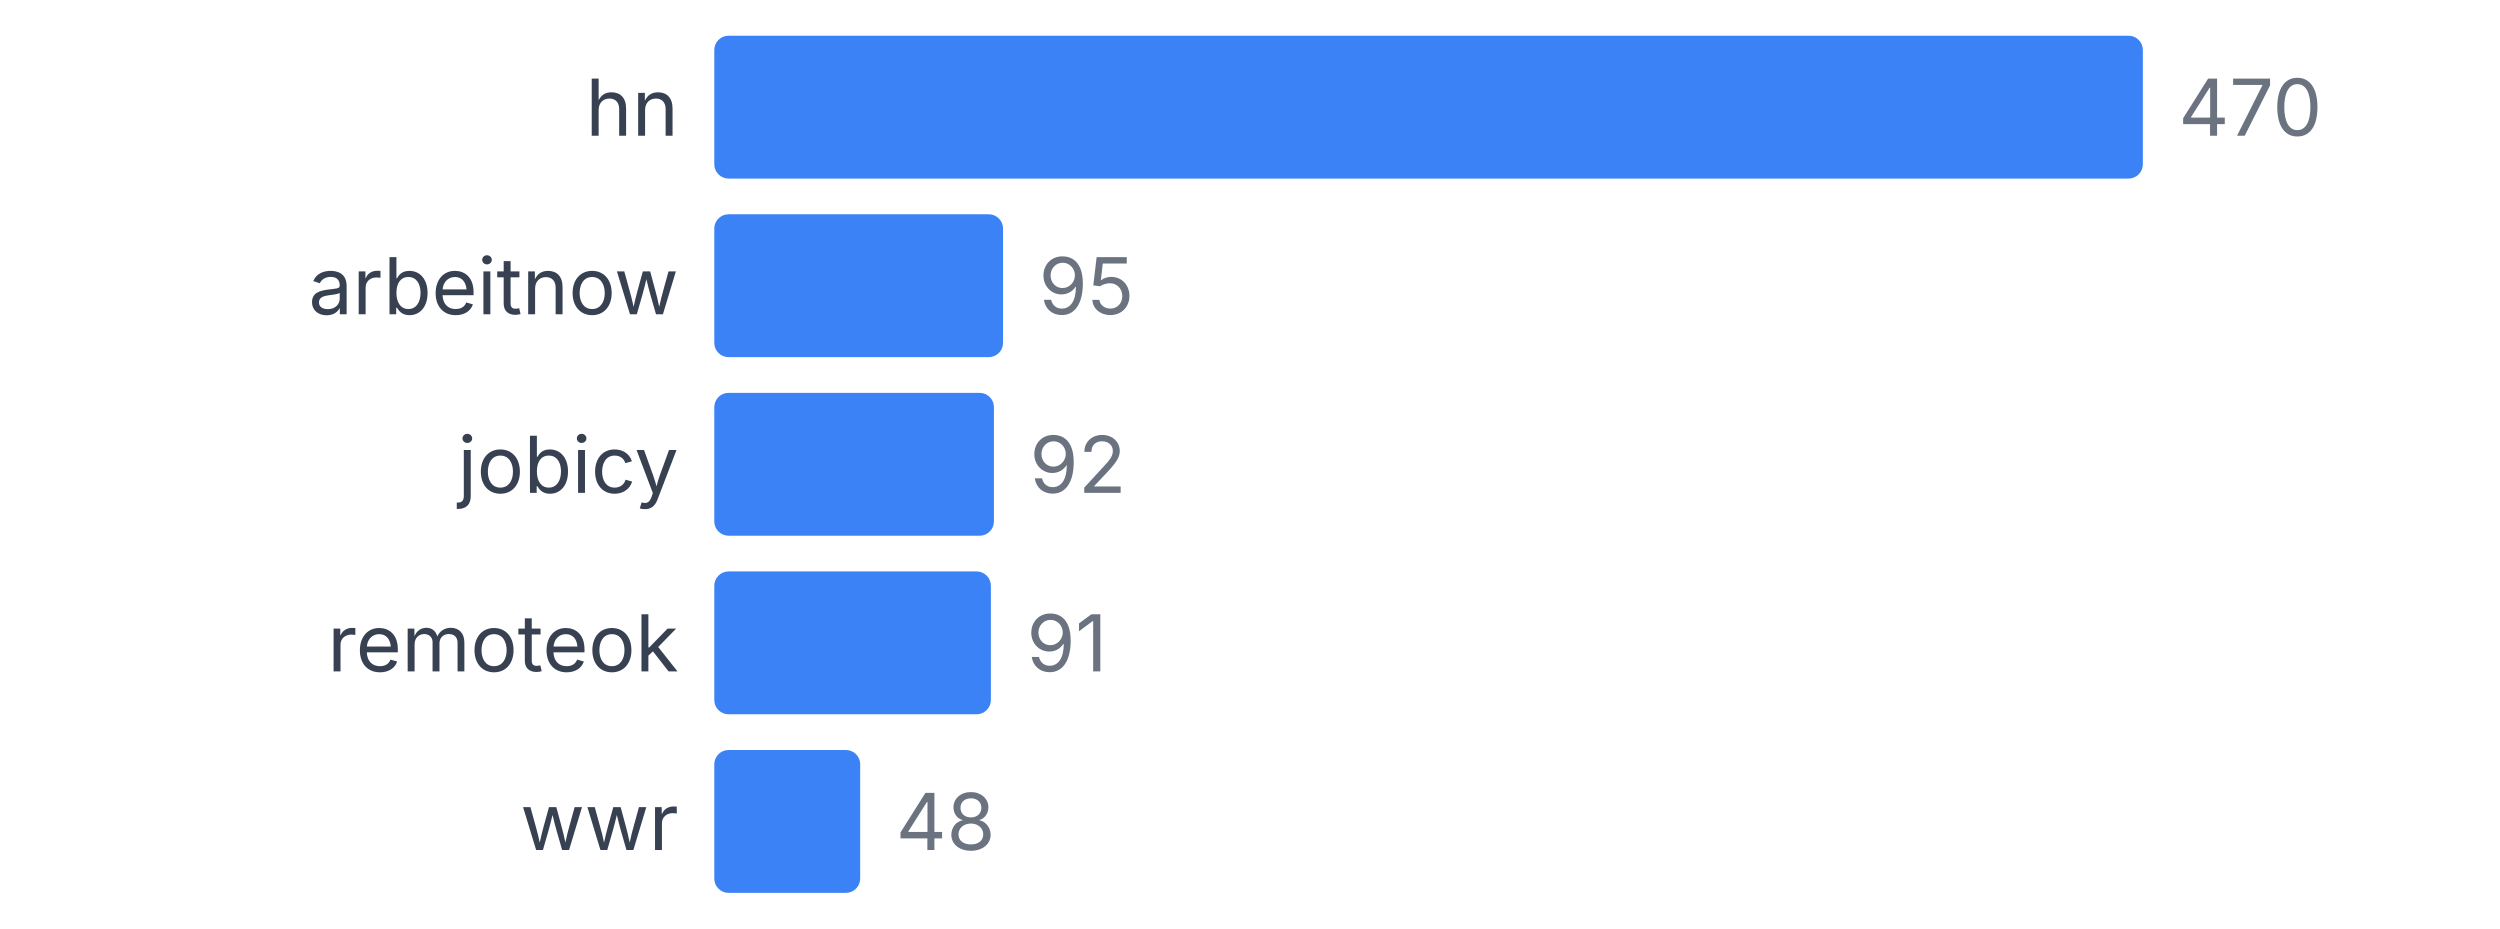
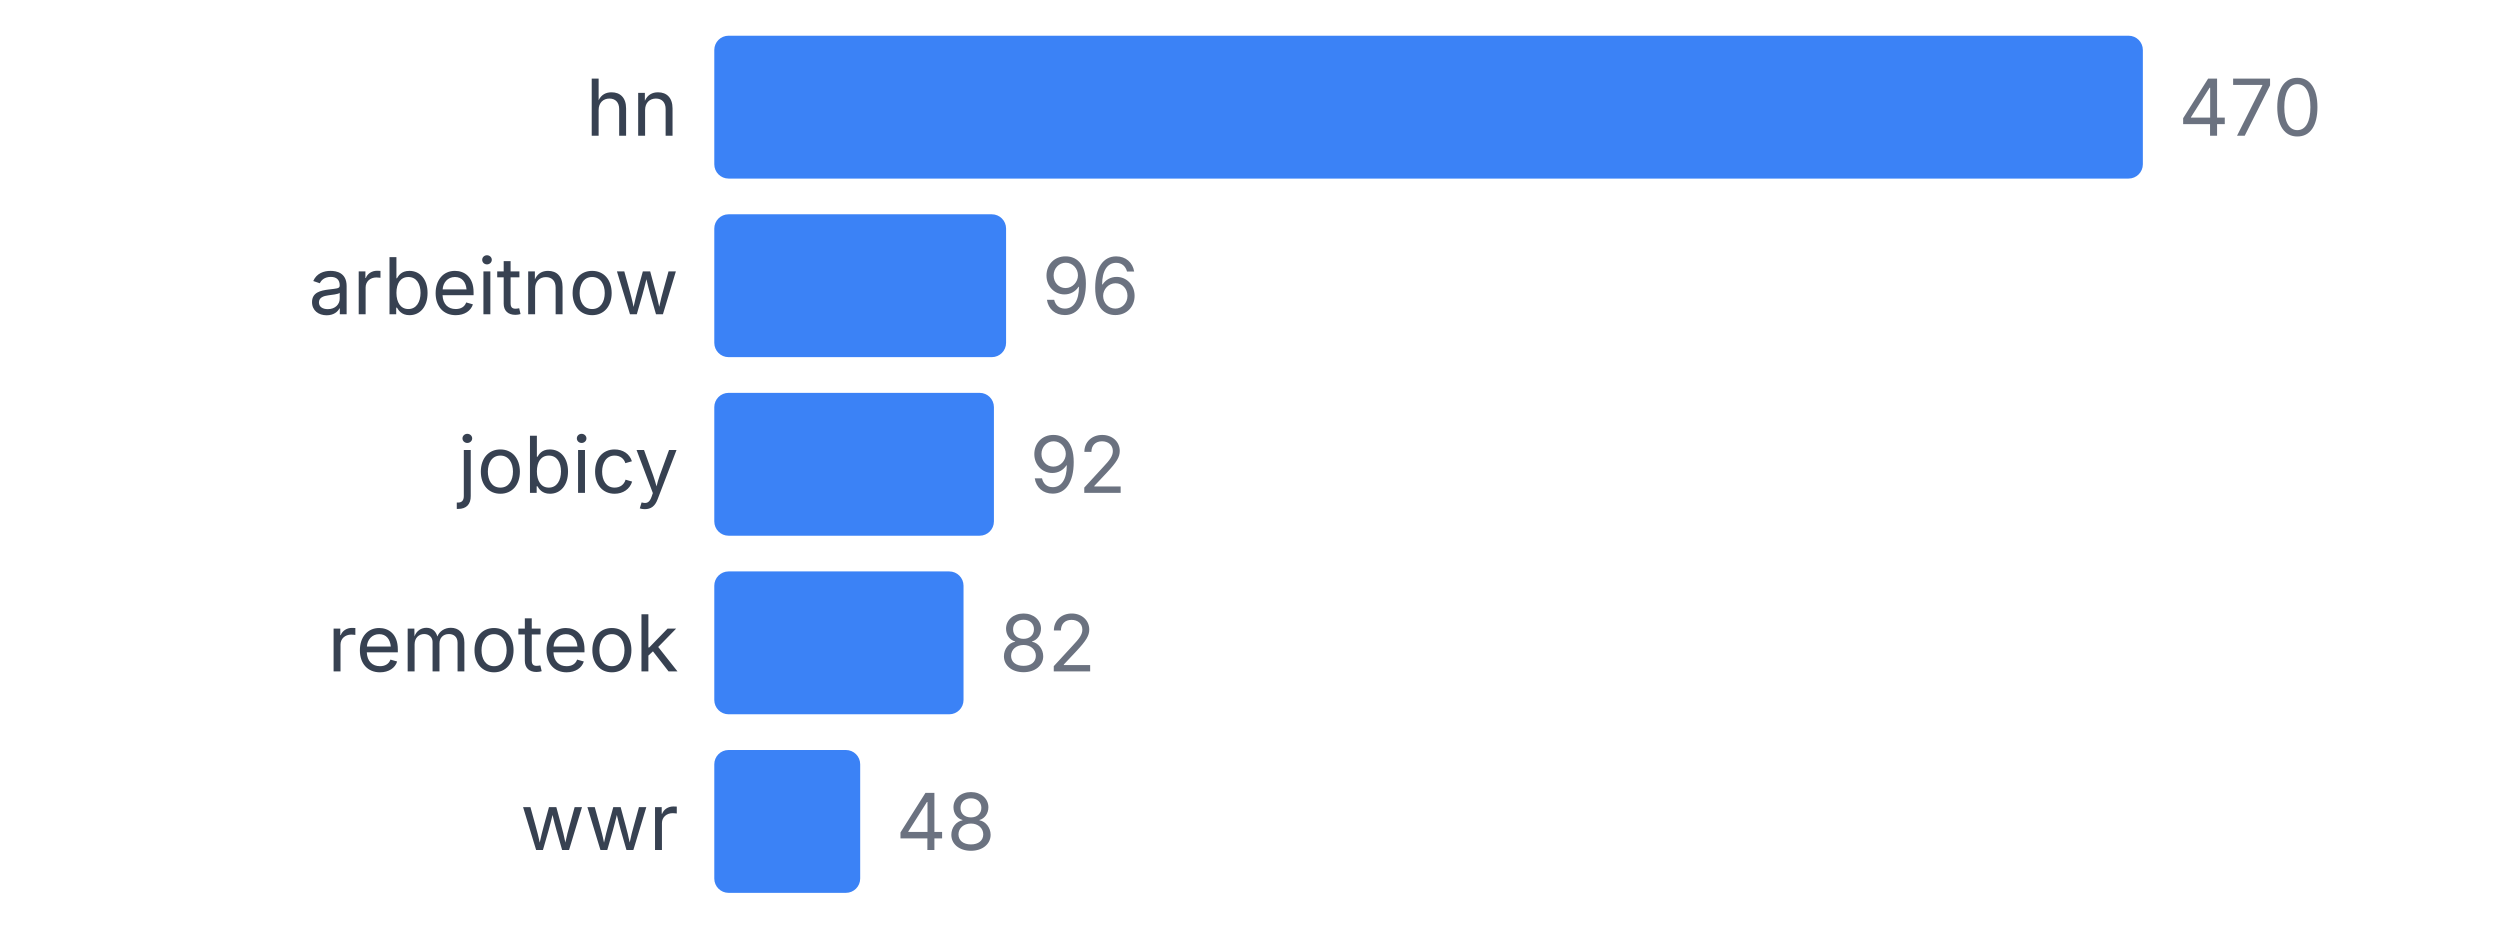
<svg xmlns="http://www.w3.org/2000/svg" width="350" height="130" viewBox="0 0 350 130">
  <style>
    text { font-family: system-ui, -apple-system, sans-serif; }
  </style>
  <text x="95" y="19" text-anchor="end" font-size="11" fill="#374151">hn</text>
  <rect x="100" y="5" width="200" height="20" fill="#3b82f6" rx="2" />
  <text x="305" y="19" font-size="11" fill="#6b7280">470</text>
  <text x="95" y="44" text-anchor="end" font-size="11" fill="#374151">arbeitnow</text>
-   <rect x="100" y="30" width="40.426" height="20" fill="#3b82f6" rx="2" />
-   <text x="145.426" y="44" font-size="11" fill="#6b7280">95</text>
+   <rect x="100" y="30" width="40.851" height="20" fill="#3b82f6" rx="2" />
+   <text x="145.851" y="44" font-size="11" fill="#6b7280">96</text>
  <text x="95" y="69" text-anchor="end" font-size="11" fill="#374151">jobicy</text>
  <rect x="100" y="55" width="39.149" height="20" fill="#3b82f6" rx="2" />
  <text x="144.149" y="69" font-size="11" fill="#6b7280">92</text>
  <text x="95" y="94" text-anchor="end" font-size="11" fill="#374151">remoteok</text>
-   <rect x="100" y="80" width="38.723" height="20" fill="#3b82f6" rx="2" />
-   <text x="143.723" y="94" font-size="11" fill="#6b7280">91</text>
+   <rect x="100" y="80" width="34.894" height="20" fill="#3b82f6" rx="2" />
+   <text x="139.894" y="94" font-size="11" fill="#6b7280">82</text>
  <text x="95" y="119" text-anchor="end" font-size="11" fill="#374151">wwr</text>
  <rect x="100" y="105" width="20.426" height="20" fill="#3b82f6" rx="2" />
  <text x="125.426" y="119" font-size="11" fill="#6b7280">48</text>
</svg>
